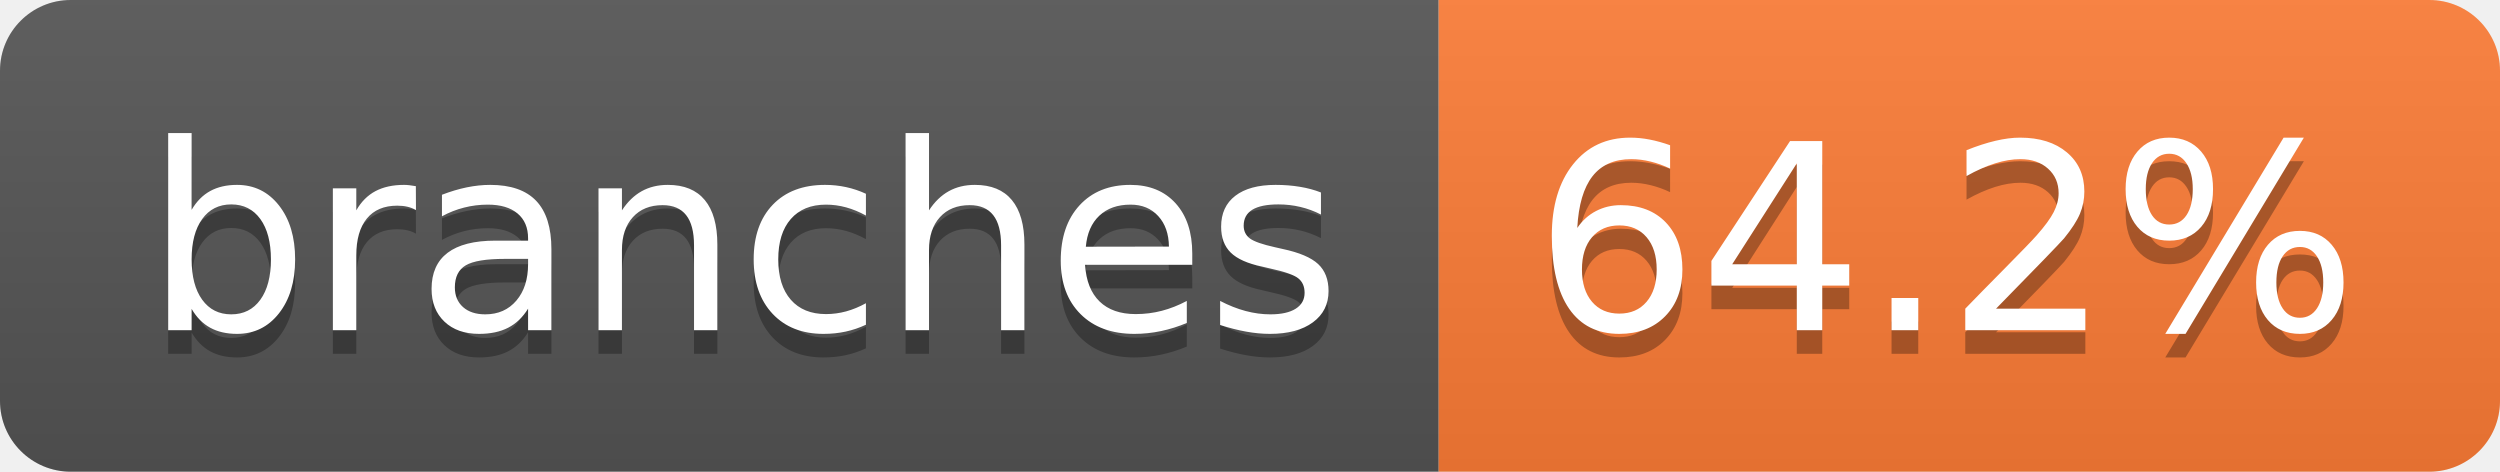
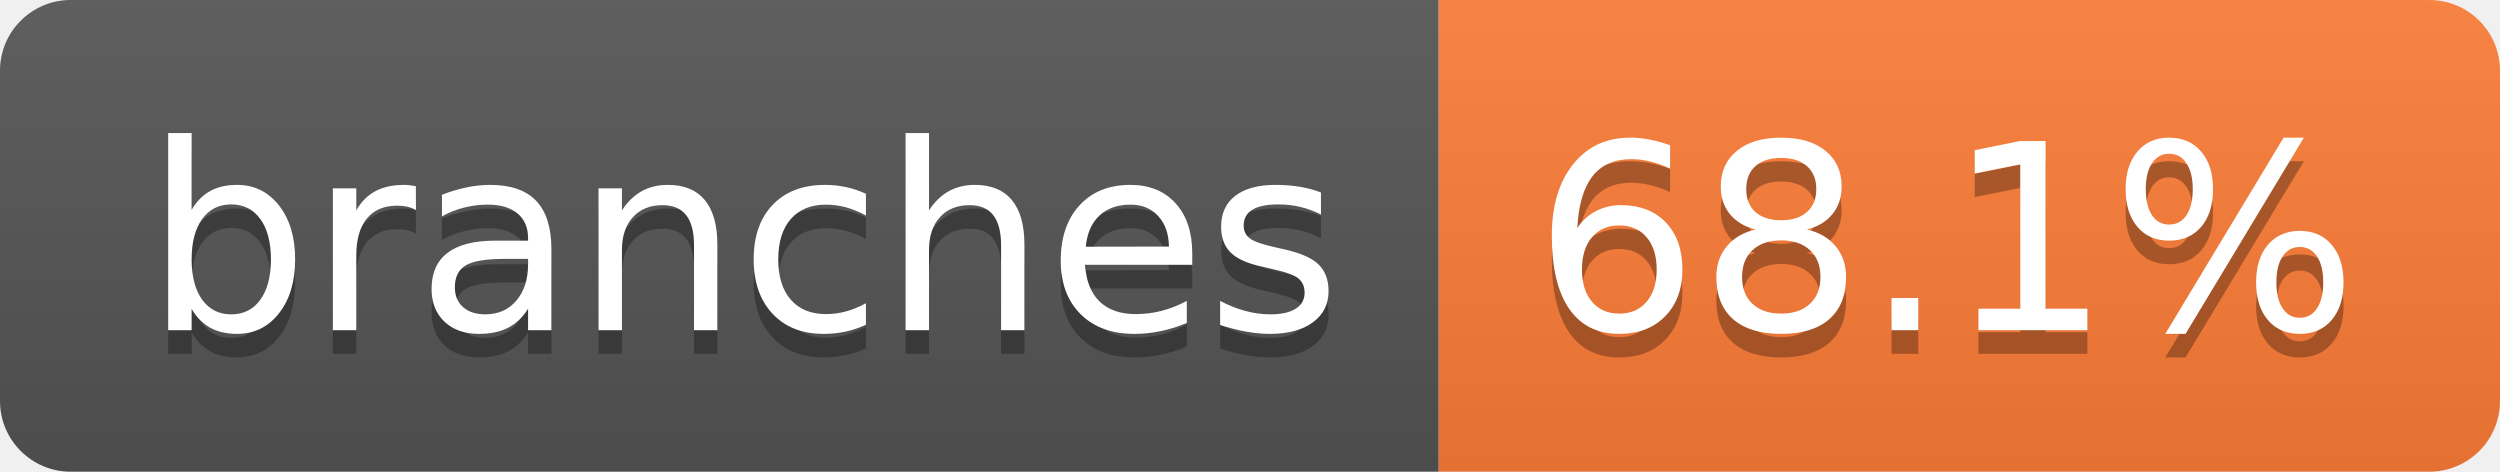
- <svg xmlns="http://www.w3.org/2000/svg" width="106" height="20" role="img" aria-label="branches: 64.2%">
+ <svg xmlns="http://www.w3.org/2000/svg" width="106" height="20" role="img" aria-label="branches: 68.1%">
  <linearGradient id="s" x2="0" y2="100%">
    <stop offset="0" stop-color="#bbb" stop-opacity=".1" />
    <stop offset="1" stop-opacity=".1" />
  </linearGradient>
  <clipPath id="r">
    <rect width="106" height="20" rx="3" fill="#fff" />
  </clipPath>
  <g clip-path="url(#r)">
    <rect width="61" height="20" fill="#555" />
    <rect x="61" width="45" height="20" fill="#fe7d37" />
    <rect width="106" height="20" fill="url(#s)" />
  </g>
  <g fill="#fff" text-anchor="middle" font-family="Verdana,Geneva,DejaVu Sans,sans-serif" text-rendering="geometricPrecision" font-size="110">
    <text aria-hidden="true" x="315" y="150" fill="#010101" fill-opacity=".3" transform="scale(.1)" textLength="507">branches</text>
    <text x="315" y="140" transform="scale(.1)" fill="#fff" textLength="507">branches</text>
-     <text aria-hidden="true" x="825" y="150" fill="#010101" fill-opacity=".3" transform="scale(.1)" textLength="350">64.2%</text>
-     <text x="825" y="140" transform="scale(.1)" fill="#fff" textLength="350">64.2%</text>
+     <text aria-hidden="true" x="825" y="150" fill="#010101" fill-opacity=".3" transform="scale(.1)" textLength="350">68.1%</text>
+     <text x="825" y="140" transform="scale(.1)" fill="#fff" textLength="350">68.1%</text>
  </g>
</svg>
